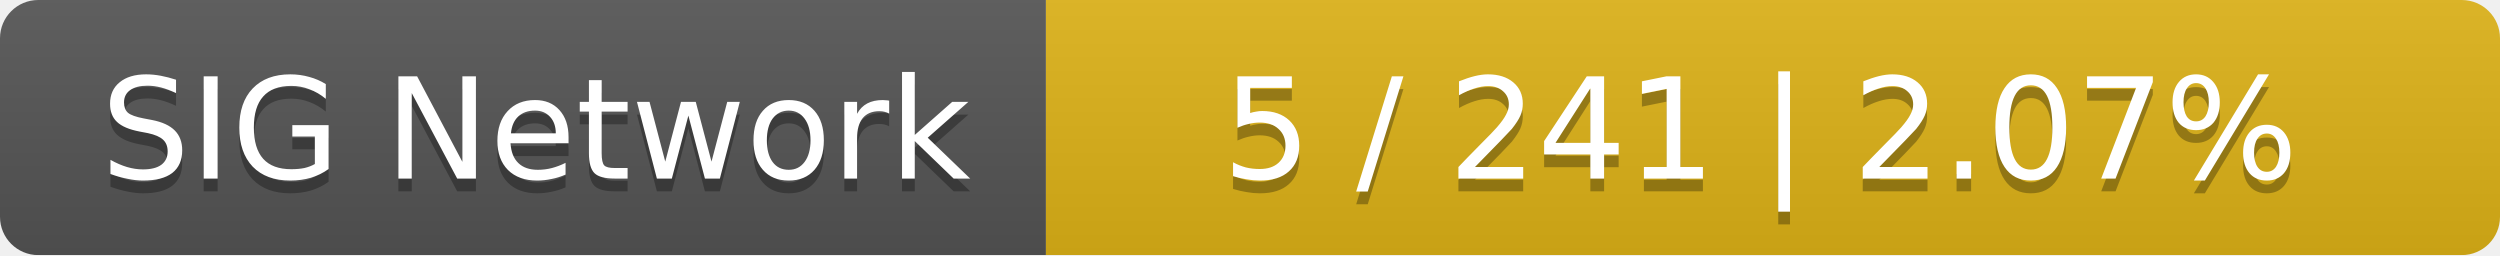
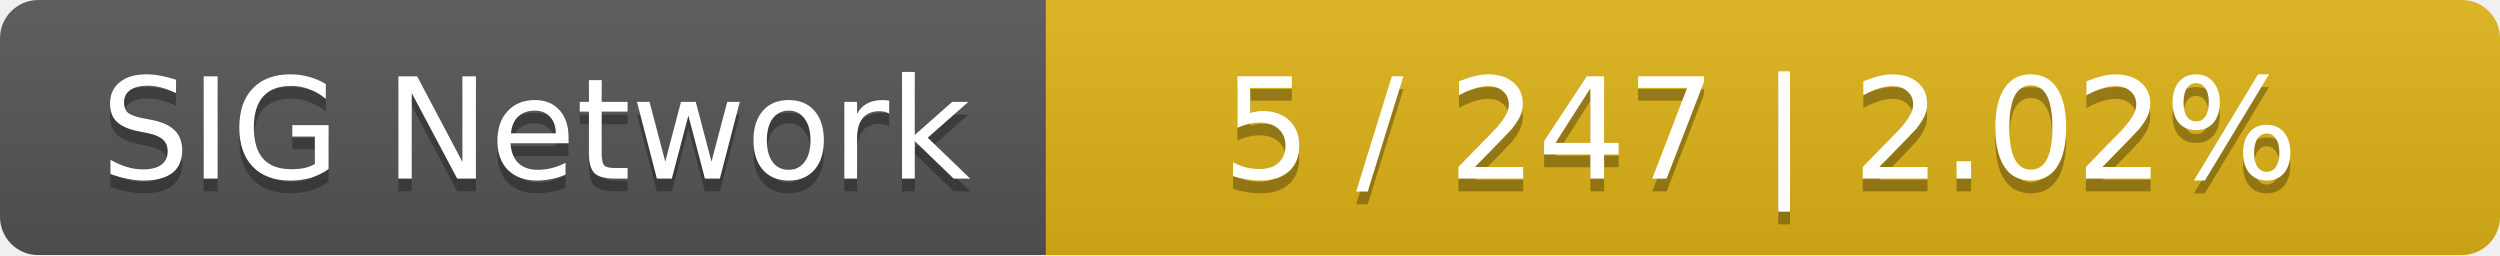
<svg xmlns="http://www.w3.org/2000/svg" width="196" height="20">
  <linearGradient id="smooth" x2="0" y2="100%">
    <stop offset="0" stop-color="#bbb" stop-opacity=".1" />
    <stop offset="1" stop-opacity=".1" />
  </linearGradient>
  <mask id="round">
    <rect width="196" height="20" rx="3" fill="#fff" />
  </mask>
  <g mask="url(#round)">
    <rect width="82" height="20" fill="#555" />
    <rect x="82" width="114" height="20" fill="#dfb317" />
    <rect width="196" height="20" fill="url(#smooth)" />
  </g>
  <g fill="#fff" text-anchor="middle" font-family="DejaVu Sans,Verdana,Geneva,sans-serif" font-size="11">
    <text x="42" y="15" fill="#010101" fill-opacity=".3">SIG Network</text>
    <text x="42" y="14">SIG Network</text>
-     <text x="138" y="15" fill="#010101" fill-opacity=".3">5 / 241    |    2.07%</text>
-     <text x="138" y="14">5 / 241    |    2.07%</text>
+     <text x="138" y="15" fill="#010101" fill-opacity=".3">5 / 247    |    2.02%</text>
+     <text x="138" y="14">5 / 247    |    2.02%</text>
  </g>
</svg>
